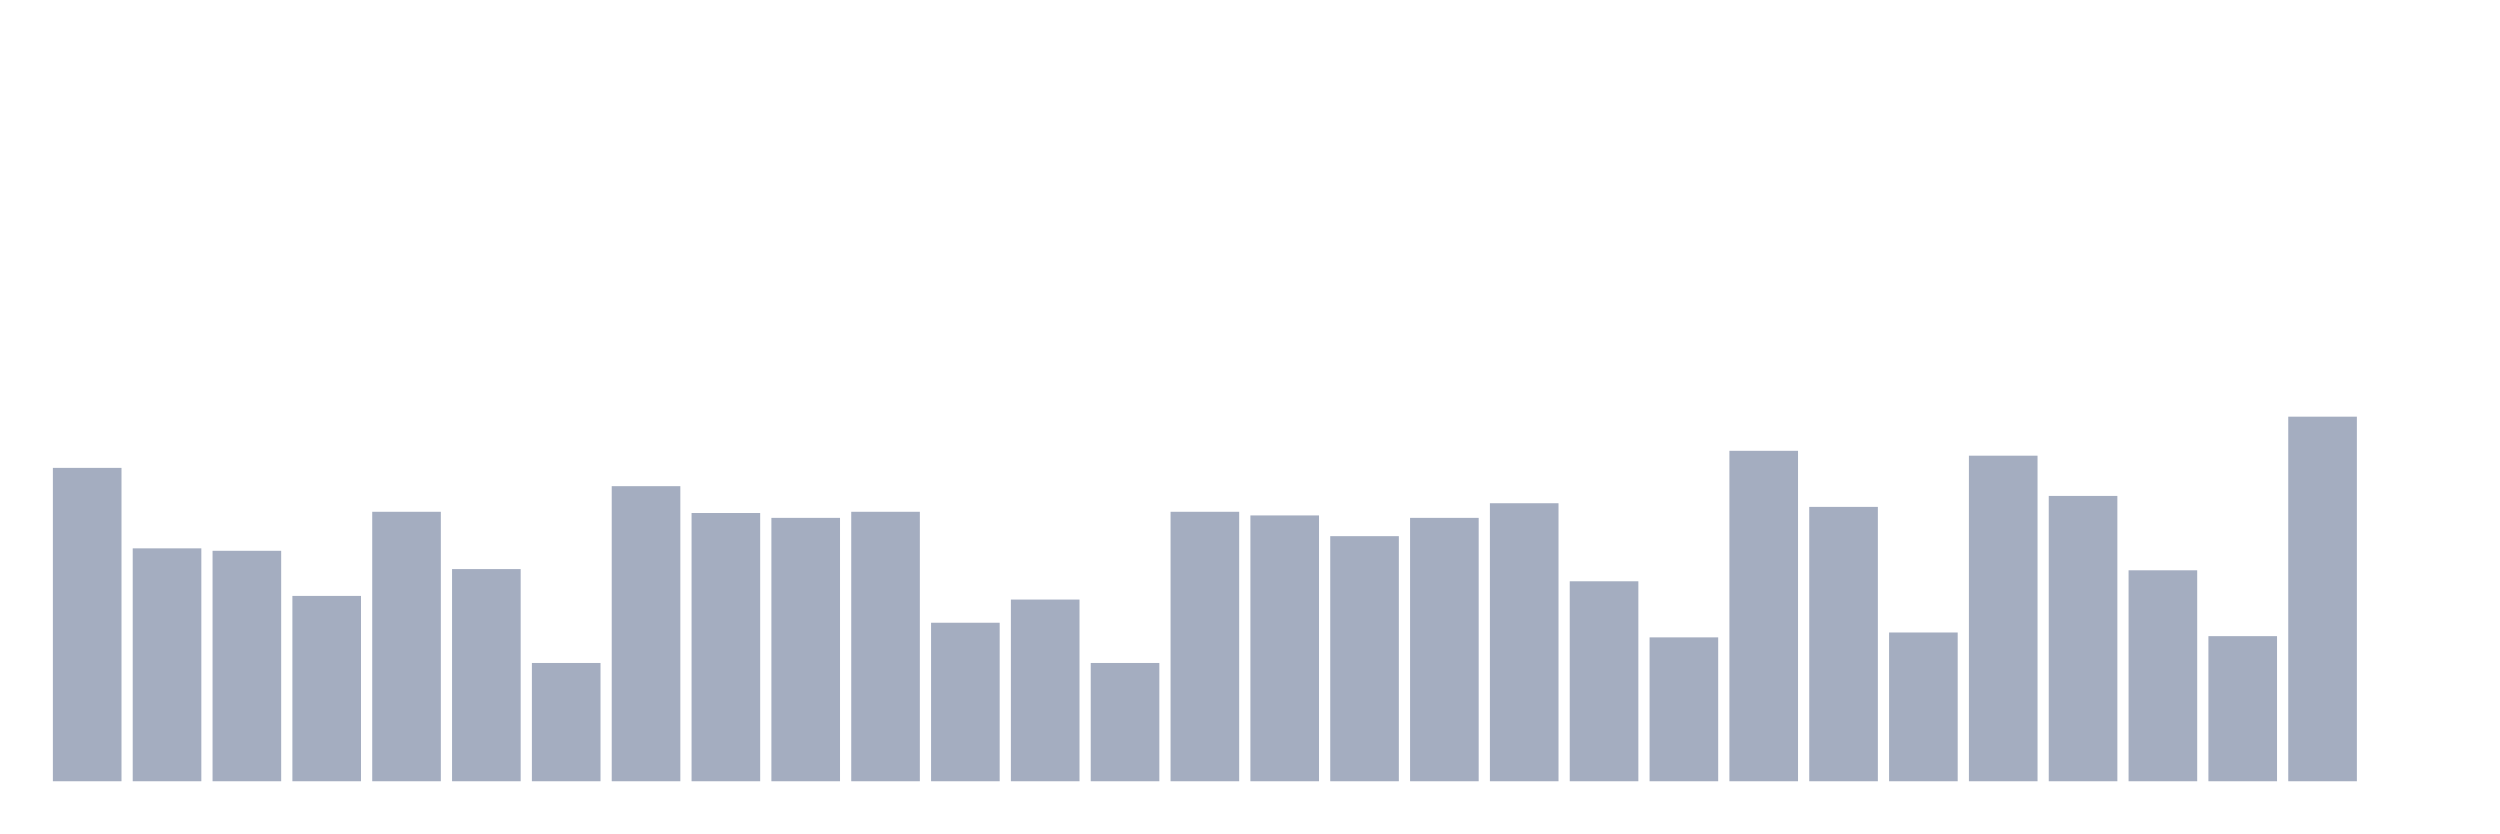
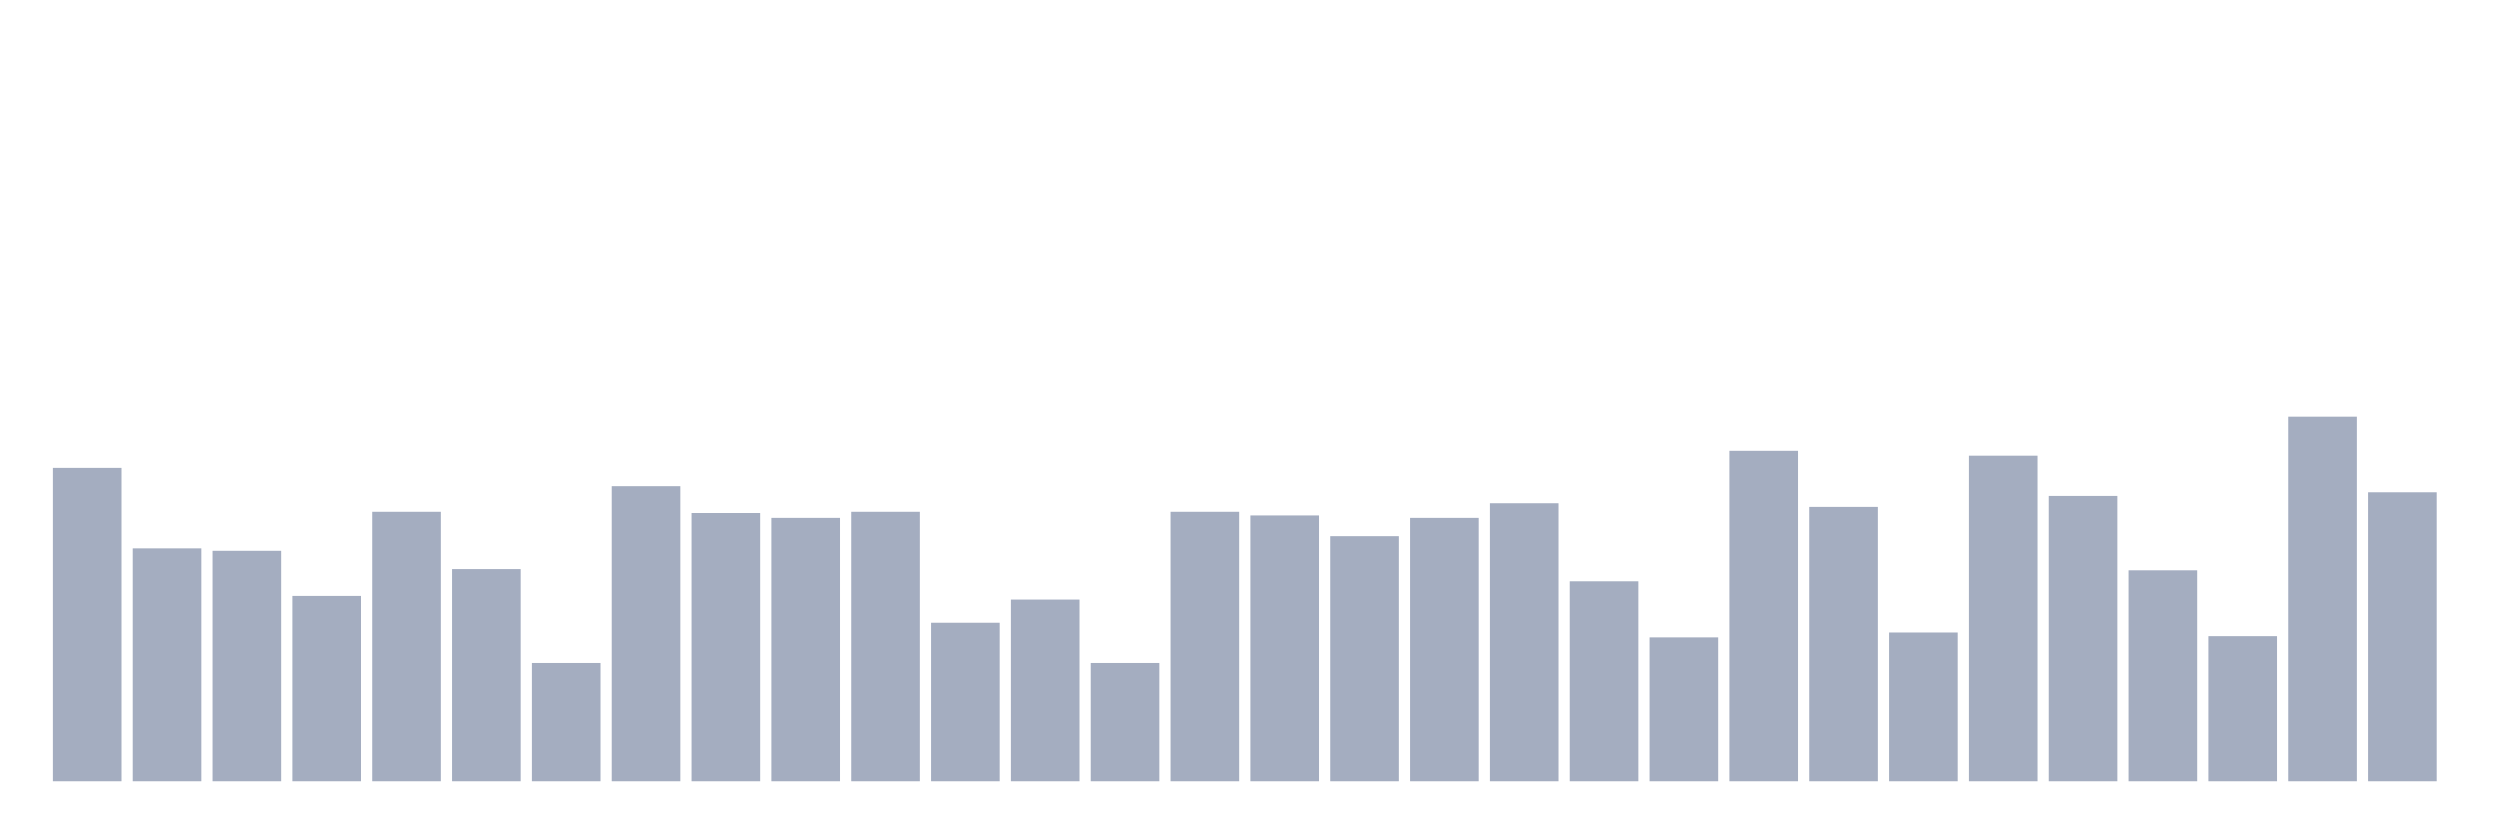
<svg xmlns="http://www.w3.org/2000/svg" viewBox="0 0 480 160">
  <g transform="translate(10,10)">
    <rect class="bar" x="0.153" width="13.175" y="79.833" height="60.167" fill="rgb(164,173,192)" />
    <rect class="bar" x="15.482" width="13.175" y="95.284" height="44.716" fill="rgb(164,173,192)" />
    <rect class="bar" x="30.81" width="13.175" y="95.753" height="44.247" fill="rgb(164,173,192)" />
    <rect class="bar" x="46.138" width="13.175" y="104.415" height="35.585" fill="rgb(164,173,192)" />
    <rect class="bar" x="61.466" width="13.175" y="88.261" height="51.739" fill="rgb(164,173,192)" />
    <rect class="bar" x="76.794" width="13.175" y="99.264" height="40.736" fill="rgb(164,173,192)" />
    <rect class="bar" x="92.123" width="13.175" y="117.291" height="22.709" fill="rgb(164,173,192)" />
    <rect class="bar" x="107.451" width="13.175" y="83.344" height="56.656" fill="rgb(164,173,192)" />
    <rect class="bar" x="122.779" width="13.175" y="88.495" height="51.505" fill="rgb(164,173,192)" />
    <rect class="bar" x="138.107" width="13.175" y="89.431" height="50.569" fill="rgb(164,173,192)" />
    <rect class="bar" x="153.436" width="13.175" y="88.261" height="51.739" fill="rgb(164,173,192)" />
    <rect class="bar" x="168.764" width="13.175" y="109.565" height="30.435" fill="rgb(164,173,192)" />
    <rect class="bar" x="184.092" width="13.175" y="105.117" height="34.883" fill="rgb(164,173,192)" />
    <rect class="bar" x="199.42" width="13.175" y="117.291" height="22.709" fill="rgb(164,173,192)" />
    <rect class="bar" x="214.748" width="13.175" y="88.261" height="51.739" fill="rgb(164,173,192)" />
    <rect class="bar" x="230.077" width="13.175" y="88.963" height="51.037" fill="rgb(164,173,192)" />
    <rect class="bar" x="245.405" width="13.175" y="92.943" height="47.057" fill="rgb(164,173,192)" />
    <rect class="bar" x="260.733" width="13.175" y="89.431" height="50.569" fill="rgb(164,173,192)" />
    <rect class="bar" x="276.061" width="13.175" y="86.622" height="53.378" fill="rgb(164,173,192)" />
    <rect class="bar" x="291.39" width="13.175" y="101.605" height="38.395" fill="rgb(164,173,192)" />
    <rect class="bar" x="306.718" width="13.175" y="112.375" height="27.625" fill="rgb(164,173,192)" />
    <rect class="bar" x="322.046" width="13.175" y="76.555" height="63.445" fill="rgb(164,173,192)" />
    <rect class="bar" x="337.374" width="13.175" y="87.324" height="52.676" fill="rgb(164,173,192)" />
    <rect class="bar" x="352.702" width="13.175" y="111.438" height="28.562" fill="rgb(164,173,192)" />
    <rect class="bar" x="368.031" width="13.175" y="77.492" height="62.508" fill="rgb(164,173,192)" />
    <rect class="bar" x="383.359" width="13.175" y="85.217" height="54.783" fill="rgb(164,173,192)" />
    <rect class="bar" x="398.687" width="13.175" y="99.498" height="40.502" fill="rgb(164,173,192)" />
    <rect class="bar" x="414.015" width="13.175" y="112.14" height="27.86" fill="rgb(164,173,192)" />
    <rect class="bar" x="429.344" width="13.175" y="70" height="70" fill="rgb(164,173,192)" />
-     <rect class="bar" x="444.672" width="13.175" y="140" height="0" fill="rgb(164,173,192)" />
+     <rect class="bar" x="444.672" width="13.175" y="84.515" height="55.485" fill="rgb(164,173,192)" />
  </g>
</svg>
